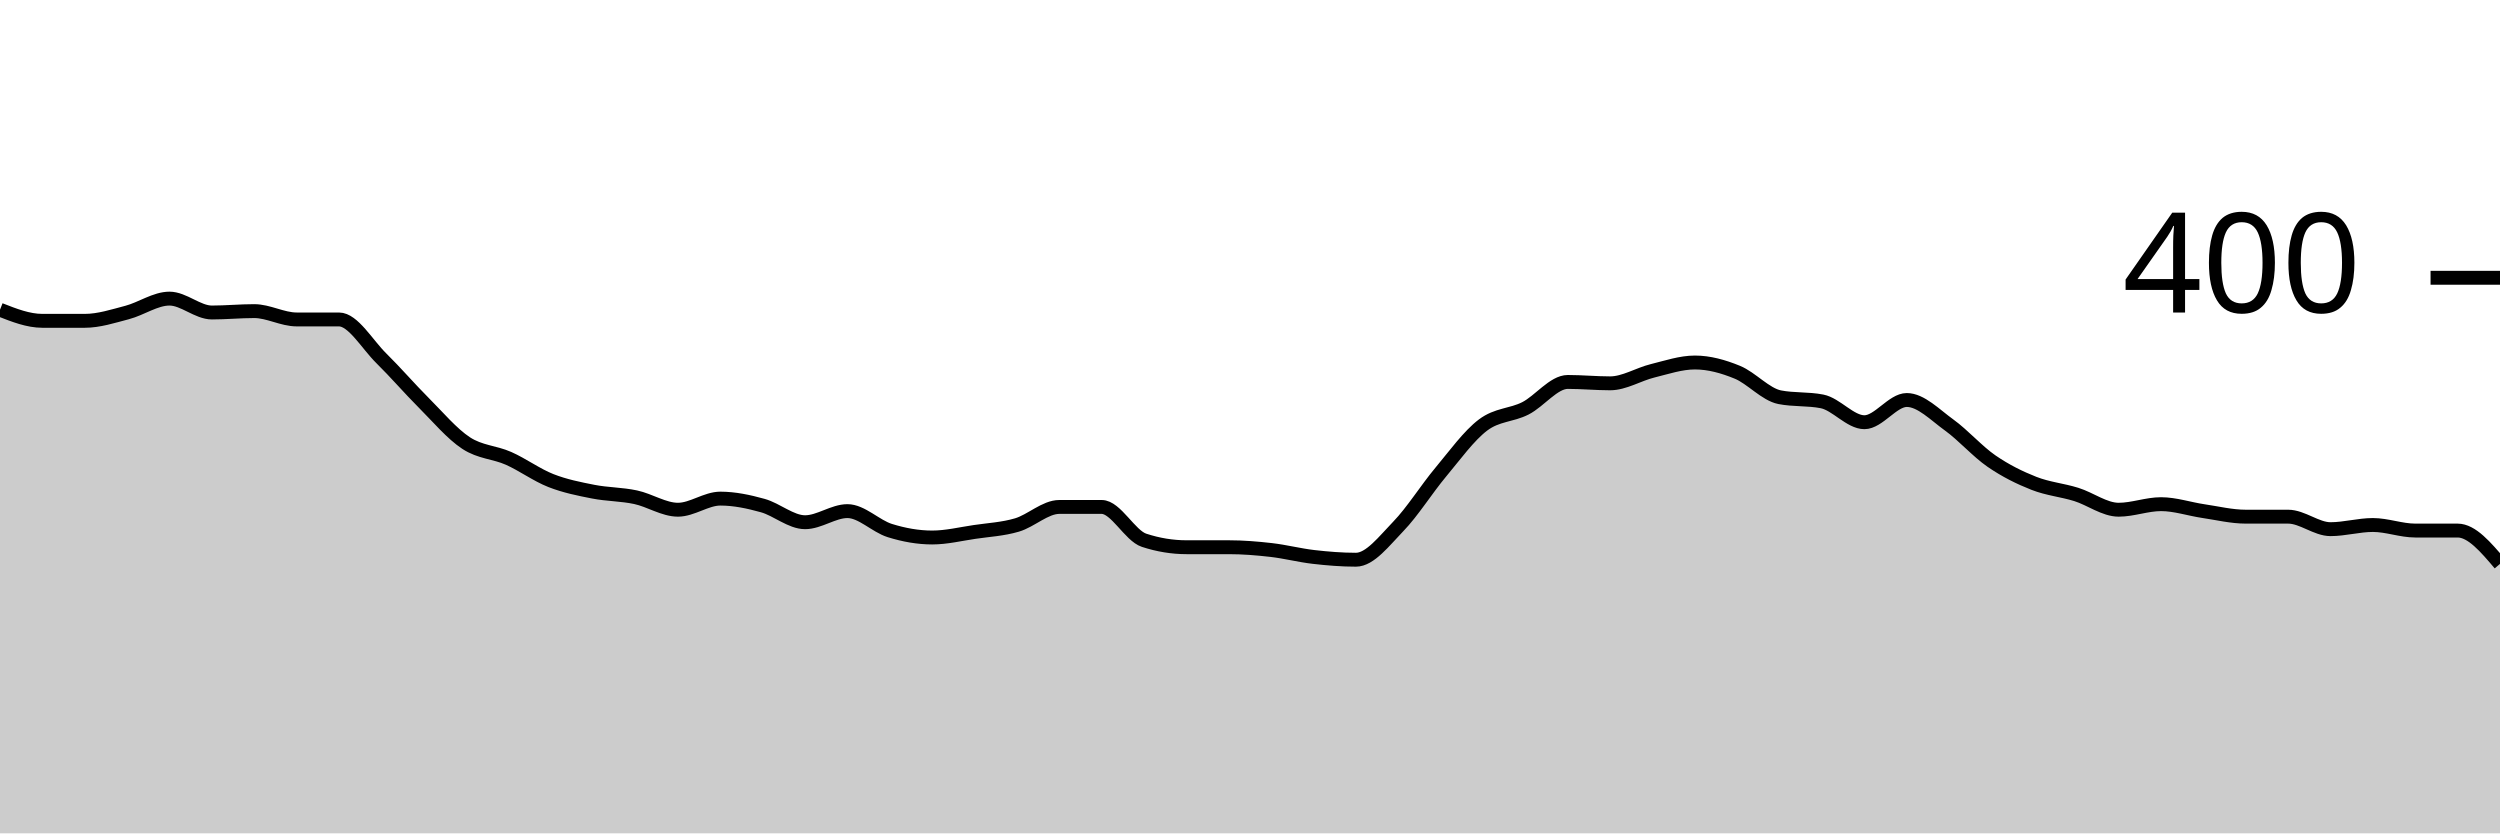
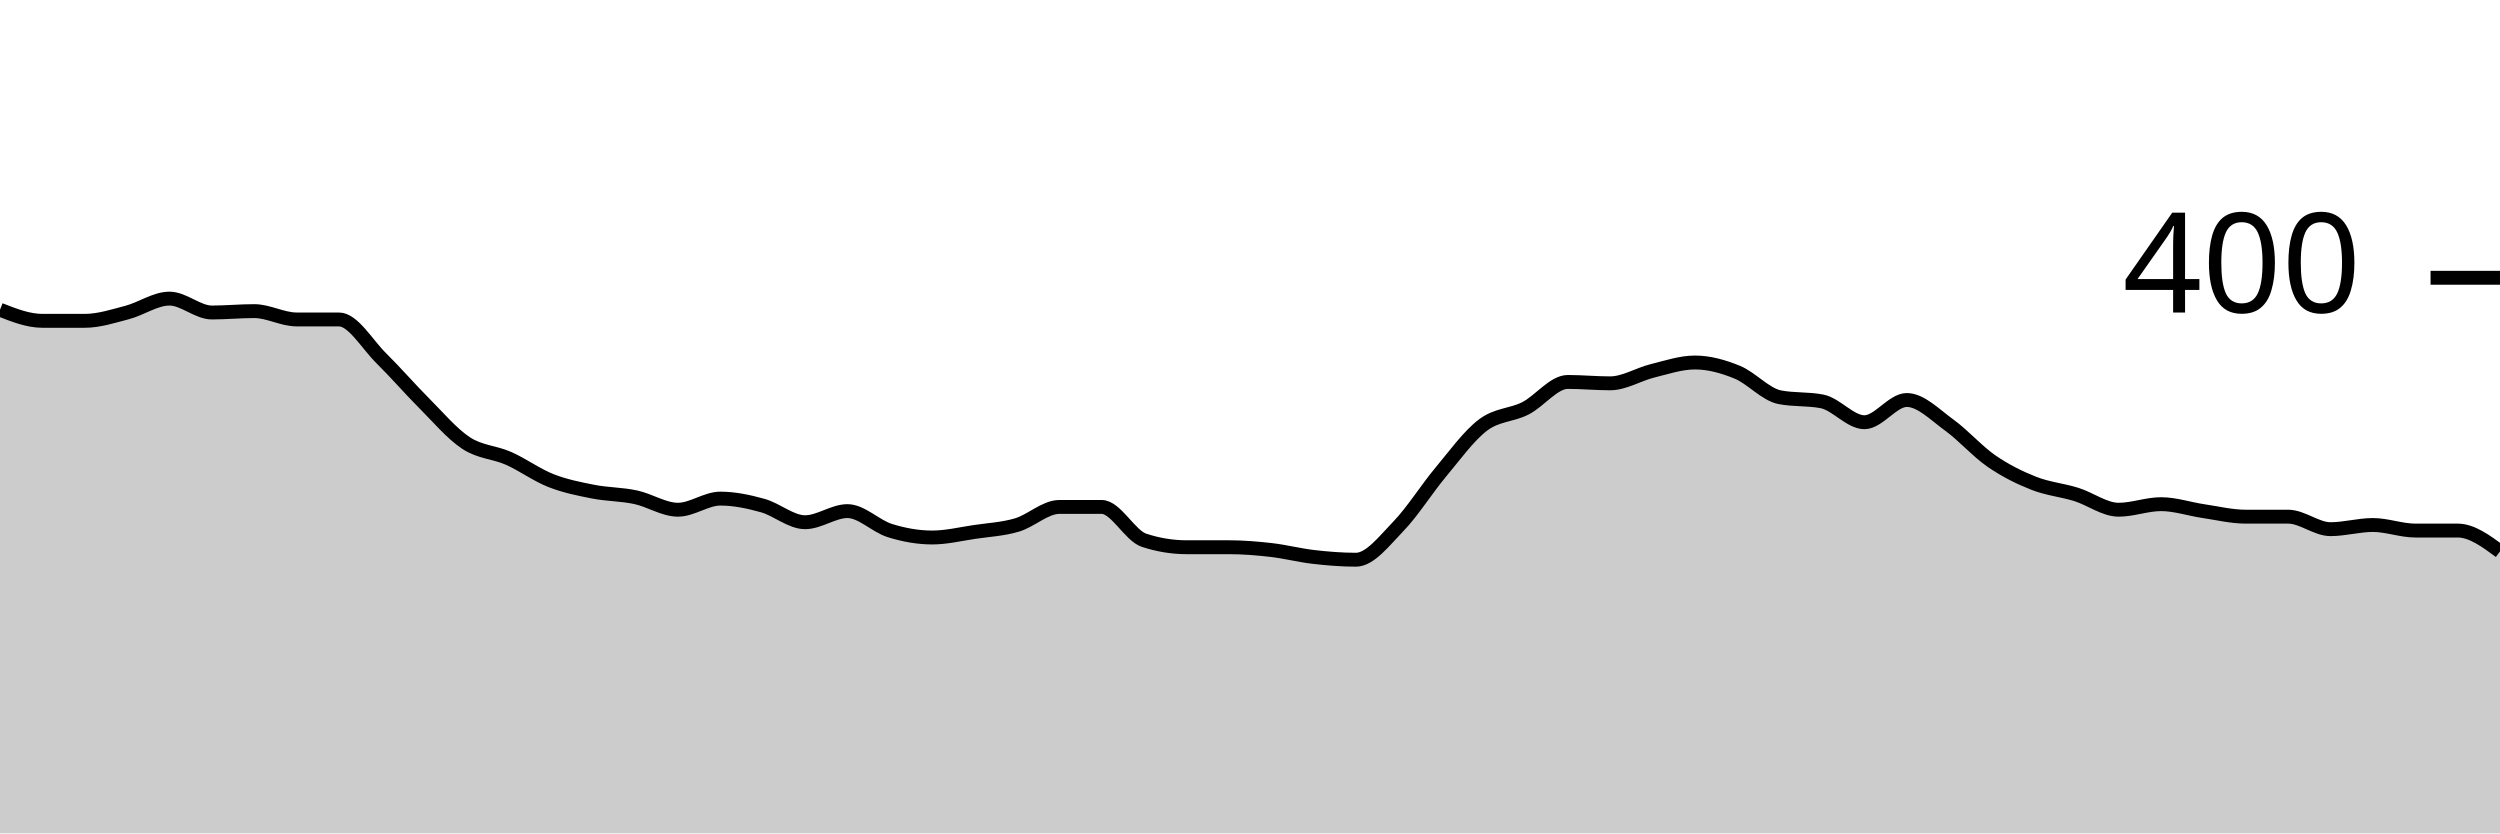
<svg xmlns="http://www.w3.org/2000/svg" viewBox="0 0 180 60">
  <g transform="translate(0,20)">
-     <path class="area" fill="rgba(0, 0, 0, 0.2)" d="M0,2.3C1.017,2.7,2.034,3.1,3.051,3.1C4.068,3.1,5.085,3.1,6.102,3.1C7.119,3.1,8.136,2.767,9.153,2.5C10.169,2.233,11.186,1.5,12.203,1.5C13.22,1.5,14.237,2.5,15.254,2.5C16.271,2.5,17.288,2.4,18.305,2.4C19.322,2.4,20.339,3,21.356,3C22.373,3,23.39,3,24.407,3C25.424,3,26.441,4.8,27.458,5.8C28.475,6.8,29.492,7.983,30.508,9C31.525,10.017,32.542,11.233,33.559,11.9C34.576,12.567,35.593,12.55,36.61,13C37.627,13.45,38.644,14.2,39.661,14.6C40.678,15,41.695,15.2,42.712,15.4C43.729,15.6,44.746,15.583,45.763,15.8C46.78,16.017,47.797,16.7,48.814,16.7C49.831,16.7,50.847,15.9,51.864,15.9C52.881,15.9,53.898,16.117,54.915,16.4C55.932,16.683,56.949,17.6,57.966,17.6C58.983,17.6,60,16.8,61.017,16.8C62.034,16.8,63.051,17.883,64.068,18.2C65.085,18.517,66.102,18.7,67.119,18.7C68.136,18.7,69.153,18.45,70.169,18.3C71.186,18.15,72.203,18.1,73.22,17.8C74.237,17.5,75.254,16.5,76.271,16.5C77.288,16.5,78.305,16.5,79.322,16.5C80.339,16.5,81.356,18.567,82.373,18.9C83.39,19.233,84.407,19.4,85.424,19.4C86.441,19.4,87.458,19.4,88.475,19.4C89.492,19.4,90.508,19.483,91.525,19.6C92.542,19.717,93.559,19.983,94.576,20.1C95.593,20.217,96.61,20.3,97.627,20.3C98.644,20.3,99.661,18.95,100.678,17.9C101.695,16.85,102.712,15.217,103.729,14C104.746,12.783,105.763,11.367,106.78,10.6C107.797,9.833,108.814,9.917,109.831,9.4C110.847,8.883,111.864,7.5,112.881,7.5C113.898,7.5,114.915,7.6,115.932,7.6C116.949,7.6,117.966,6.95,118.983,6.7C120,6.45,121.017,6.1,122.034,6.1C123.051,6.1,124.068,6.383,125.085,6.8C126.102,7.217,127.119,8.4,128.136,8.6C129.153,8.8,130.169,8.7,131.186,8.9C132.203,9.1,133.22,10.4,134.237,10.4C135.254,10.4,136.271,8.8,137.288,8.8C138.305,8.8,139.322,9.867,140.339,10.6C141.356,11.333,142.373,12.5,143.39,13.2C144.407,13.9,145.424,14.4,146.441,14.8C147.458,15.2,148.475,15.283,149.492,15.6C150.508,15.917,151.525,16.7,152.542,16.7C153.559,16.7,154.576,16.3,155.593,16.3C156.61,16.3,157.627,16.65,158.644,16.8C159.661,16.95,160.678,17.2,161.695,17.2C162.712,17.2,163.729,17.2,164.746,17.2C165.763,17.2,166.78,18.1,167.797,18.1C168.814,18.1,169.831,17.8,170.847,17.8C171.864,17.8,172.881,18.2,173.898,18.2C174.915,18.2,175.932,18.2,176.949,18.2C177.966,18.2,178.983,19.4,180,20.6L180,40C178.983,40,177.966,40,176.949,40C175.932,40,174.915,40,173.898,40C172.881,40,171.864,40,170.847,40C169.831,40,168.814,40,167.797,40C166.78,40,165.763,40,164.746,40C163.729,40,162.712,40,161.695,40C160.678,40,159.661,40,158.644,40C157.627,40,156.61,40,155.593,40C154.576,40,153.559,40,152.542,40C151.525,40,150.508,40,149.492,40C148.475,40,147.458,40,146.441,40C145.424,40,144.407,40,143.39,40C142.373,40,141.356,40,140.339,40C139.322,40,138.305,40,137.288,40C136.271,40,135.254,40,134.237,40C133.22,40,132.203,40,131.186,40C130.169,40,129.153,40,128.136,40C127.119,40,126.102,40,125.085,40C124.068,40,123.051,40,122.034,40C121.017,40,120,40,118.983,40C117.966,40,116.949,40,115.932,40C114.915,40,113.898,40,112.881,40C111.864,40,110.847,40,109.831,40C108.814,40,107.797,40,106.78,40C105.763,40,104.746,40,103.729,40C102.712,40,101.695,40,100.678,40C99.661,40,98.644,40,97.627,40C96.61,40,95.593,40,94.576,40C93.559,40,92.542,40,91.525,40C90.508,40,89.492,40,88.475,40C87.458,40,86.441,40,85.424,40C84.407,40,83.39,40,82.373,40C81.356,40,80.339,40,79.322,40C78.305,40,77.288,40,76.271,40C75.254,40,74.237,40,73.22,40C72.203,40,71.186,40,70.169,40C69.153,40,68.136,40,67.119,40C66.102,40,65.085,40,64.068,40C63.051,40,62.034,40,61.017,40C60,40,58.983,40,57.966,40C56.949,40,55.932,40,54.915,40C53.898,40,52.881,40,51.864,40C50.847,40,49.831,40,48.814,40C47.797,40,46.78,40,45.763,40C44.746,40,43.729,40,42.712,40C41.695,40,40.678,40,39.661,40C38.644,40,37.627,40,36.61,40C35.593,40,34.576,40,33.559,40C32.542,40,31.525,40,30.508,40C29.492,40,28.475,40,27.458,40C26.441,40,25.424,40,24.407,40C23.39,40,22.373,40,21.356,40C20.339,40,19.322,40,18.305,40C17.288,40,16.271,40,15.254,40C14.237,40,13.22,40,12.203,40C11.186,40,10.169,40,9.153,40C8.136,40,7.119,40,6.102,40C5.085,40,4.068,40,3.051,40C2.034,40,1.017,40,0,40Z" />
-     <path class="line" stroke="black" fill="none" d="M0,2.3C1.017,2.7,2.034,3.1,3.051,3.1C4.068,3.1,5.085,3.1,6.102,3.1C7.119,3.1,8.136,2.767,9.153,2.5C10.169,2.233,11.186,1.5,12.203,1.5C13.22,1.5,14.237,2.5,15.254,2.5C16.271,2.5,17.288,2.4,18.305,2.4C19.322,2.4,20.339,3,21.356,3C22.373,3,23.39,3,24.407,3C25.424,3,26.441,4.8,27.458,5.8C28.475,6.8,29.492,7.983,30.508,9C31.525,10.017,32.542,11.233,33.559,11.9C34.576,12.567,35.593,12.55,36.61,13C37.627,13.45,38.644,14.2,39.661,14.6C40.678,15,41.695,15.2,42.712,15.4C43.729,15.6,44.746,15.583,45.763,15.8C46.78,16.017,47.797,16.7,48.814,16.7C49.831,16.7,50.847,15.9,51.864,15.9C52.881,15.9,53.898,16.117,54.915,16.4C55.932,16.683,56.949,17.6,57.966,17.6C58.983,17.6,60,16.8,61.017,16.8C62.034,16.8,63.051,17.883,64.068,18.2C65.085,18.517,66.102,18.7,67.119,18.7C68.136,18.7,69.153,18.45,70.169,18.3C71.186,18.15,72.203,18.1,73.22,17.8C74.237,17.5,75.254,16.5,76.271,16.5C77.288,16.5,78.305,16.5,79.322,16.5C80.339,16.5,81.356,18.567,82.373,18.9C83.39,19.233,84.407,19.4,85.424,19.4C86.441,19.4,87.458,19.4,88.475,19.4C89.492,19.4,90.508,19.483,91.525,19.6C92.542,19.717,93.559,19.983,94.576,20.1C95.593,20.217,96.61,20.3,97.627,20.3C98.644,20.3,99.661,18.95,100.678,17.9C101.695,16.85,102.712,15.217,103.729,14C104.746,12.783,105.763,11.367,106.78,10.6C107.797,9.833,108.814,9.917,109.831,9.4C110.847,8.883,111.864,7.5,112.881,7.5C113.898,7.5,114.915,7.6,115.932,7.6C116.949,7.6,117.966,6.95,118.983,6.7C120,6.45,121.017,6.1,122.034,6.1C123.051,6.1,124.068,6.383,125.085,6.8C126.102,7.217,127.119,8.4,128.136,8.6C129.153,8.8,130.169,8.7,131.186,8.9C132.203,9.1,133.22,10.4,134.237,10.4C135.254,10.4,136.271,8.8,137.288,8.8C138.305,8.8,139.322,9.867,140.339,10.6C141.356,11.333,142.373,12.5,143.39,13.2C144.407,13.9,145.424,14.4,146.441,14.8C147.458,15.2,148.475,15.283,149.492,15.6C150.508,15.917,151.525,16.7,152.542,16.7C153.559,16.7,154.576,16.3,155.593,16.3C156.61,16.3,157.627,16.65,158.644,16.8C159.661,16.95,160.678,17.2,161.695,17.2C162.712,17.2,163.729,17.2,164.746,17.2C165.763,17.2,166.78,18.1,167.797,18.1C168.814,18.1,169.831,17.8,170.847,17.8C171.864,17.8,172.881,18.2,173.898,18.2C174.915,18.2,175.932,18.2,176.949,18.2C177.966,18.2,178.983,19.4,180,20.6" />
+     <path class="area" fill="rgba(0, 0, 0, 0.2)" d="M0,2.3C1.017,2.7,2.034,3.1,3.051,3.1C4.068,3.1,5.085,3.1,6.102,3.1C7.119,3.1,8.136,2.767,9.153,2.5C10.169,2.233,11.186,1.5,12.203,1.5C13.22,1.5,14.237,2.5,15.254,2.5C16.271,2.5,17.288,2.4,18.305,2.4C19.322,2.4,20.339,3,21.356,3C22.373,3,23.39,3,24.407,3C25.424,3,26.441,4.8,27.458,5.8C28.475,6.8,29.492,7.983,30.508,9C31.525,10.017,32.542,11.233,33.559,11.9C34.576,12.567,35.593,12.55,36.61,13C37.627,13.45,38.644,14.2,39.661,14.6C40.678,15,41.695,15.2,42.712,15.4C43.729,15.6,44.746,15.583,45.763,15.8C46.78,16.017,47.797,16.7,48.814,16.7C49.831,16.7,50.847,15.9,51.864,15.9C52.881,15.9,53.898,16.117,54.915,16.4C55.932,16.683,56.949,17.6,57.966,17.6C58.983,17.6,60,16.8,61.017,16.8C62.034,16.8,63.051,17.883,64.068,18.2C65.085,18.517,66.102,18.7,67.119,18.7C68.136,18.7,69.153,18.45,70.169,18.3C71.186,18.15,72.203,18.1,73.22,17.8C74.237,17.5,75.254,16.5,76.271,16.5C77.288,16.5,78.305,16.5,79.322,16.5C80.339,16.5,81.356,18.567,82.373,18.9C83.39,19.233,84.407,19.4,85.424,19.4C86.441,19.4,87.458,19.4,88.475,19.4C89.492,19.4,90.508,19.483,91.525,19.6C92.542,19.717,93.559,19.983,94.576,20.1C95.593,20.217,96.61,20.3,97.627,20.3C98.644,20.3,99.661,18.95,100.678,17.9C101.695,16.85,102.712,15.217,103.729,14C104.746,12.783,105.763,11.367,106.78,10.6C107.797,9.833,108.814,9.917,109.831,9.4C110.847,8.883,111.864,7.5,112.881,7.5C113.898,7.5,114.915,7.6,115.932,7.6C116.949,7.6,117.966,6.95,118.983,6.7C120,6.45,121.017,6.1,122.034,6.1C123.051,6.1,124.068,6.383,125.085,6.8C126.102,7.217,127.119,8.4,128.136,8.6C129.153,8.8,130.169,8.7,131.186,8.9C132.203,9.1,133.22,10.4,134.237,10.4C135.254,10.4,136.271,8.8,137.288,8.8C138.305,8.8,139.322,9.867,140.339,10.6C141.356,11.333,142.373,12.5,143.39,13.2C144.407,13.9,145.424,14.4,146.441,14.8C147.458,15.2,148.475,15.283,149.492,15.6C150.508,15.917,151.525,16.7,152.542,16.7C153.559,16.7,154.576,16.3,155.593,16.3C156.61,16.3,157.627,16.65,158.644,16.8C159.661,16.95,160.678,17.2,161.695,17.2C162.712,17.2,163.729,17.2,164.746,17.2C165.763,17.2,166.78,18.1,167.797,18.1C168.814,18.1,169.831,17.8,170.847,17.8C171.864,17.8,172.881,18.2,173.898,18.2C174.915,18.2,175.932,18.2,176.949,18.2C177.966,18.2,178.983,18.95,180,19.7L180,40C178.983,40,177.966,40,176.949,40C175.932,40,174.915,40,173.898,40C172.881,40,171.864,40,170.847,40C169.831,40,168.814,40,167.797,40C166.78,40,165.763,40,164.746,40C163.729,40,162.712,40,161.695,40C160.678,40,159.661,40,158.644,40C157.627,40,156.61,40,155.593,40C154.576,40,153.559,40,152.542,40C151.525,40,150.508,40,149.492,40C148.475,40,147.458,40,146.441,40C145.424,40,144.407,40,143.39,40C142.373,40,141.356,40,140.339,40C139.322,40,138.305,40,137.288,40C136.271,40,135.254,40,134.237,40C133.22,40,132.203,40,131.186,40C130.169,40,129.153,40,128.136,40C127.119,40,126.102,40,125.085,40C124.068,40,123.051,40,122.034,40C121.017,40,120,40,118.983,40C117.966,40,116.949,40,115.932,40C114.915,40,113.898,40,112.881,40C111.864,40,110.847,40,109.831,40C108.814,40,107.797,40,106.78,40C105.763,40,104.746,40,103.729,40C102.712,40,101.695,40,100.678,40C99.661,40,98.644,40,97.627,40C96.61,40,95.593,40,94.576,40C93.559,40,92.542,40,91.525,40C90.508,40,89.492,40,88.475,40C87.458,40,86.441,40,85.424,40C84.407,40,83.39,40,82.373,40C81.356,40,80.339,40,79.322,40C78.305,40,77.288,40,76.271,40C75.254,40,74.237,40,73.22,40C72.203,40,71.186,40,70.169,40C69.153,40,68.136,40,67.119,40C66.102,40,65.085,40,64.068,40C63.051,40,62.034,40,61.017,40C60,40,58.983,40,57.966,40C56.949,40,55.932,40,54.915,40C53.898,40,52.881,40,51.864,40C50.847,40,49.831,40,48.814,40C47.797,40,46.78,40,45.763,40C44.746,40,43.729,40,42.712,40C41.695,40,40.678,40,39.661,40C38.644,40,37.627,40,36.61,40C35.593,40,34.576,40,33.559,40C32.542,40,31.525,40,30.508,40C29.492,40,28.475,40,27.458,40C26.441,40,25.424,40,24.407,40C23.39,40,22.373,40,21.356,40C20.339,40,19.322,40,18.305,40C17.288,40,16.271,40,15.254,40C14.237,40,13.22,40,12.203,40C11.186,40,10.169,40,9.153,40C8.136,40,7.119,40,6.102,40C5.085,40,4.068,40,3.051,40C2.034,40,1.017,40,0,40Z" />
+     <path class="line" stroke="black" fill="none" d="M0,2.3C1.017,2.7,2.034,3.1,3.051,3.1C4.068,3.1,5.085,3.1,6.102,3.1C7.119,3.1,8.136,2.767,9.153,2.5C10.169,2.233,11.186,1.5,12.203,1.5C13.22,1.5,14.237,2.5,15.254,2.5C16.271,2.5,17.288,2.4,18.305,2.4C19.322,2.4,20.339,3,21.356,3C22.373,3,23.39,3,24.407,3C25.424,3,26.441,4.8,27.458,5.8C28.475,6.8,29.492,7.983,30.508,9C31.525,10.017,32.542,11.233,33.559,11.9C34.576,12.567,35.593,12.55,36.61,13C37.627,13.45,38.644,14.2,39.661,14.6C40.678,15,41.695,15.2,42.712,15.4C43.729,15.6,44.746,15.583,45.763,15.8C46.78,16.017,47.797,16.7,48.814,16.7C49.831,16.7,50.847,15.9,51.864,15.9C52.881,15.9,53.898,16.117,54.915,16.4C55.932,16.683,56.949,17.6,57.966,17.6C58.983,17.6,60,16.8,61.017,16.8C62.034,16.8,63.051,17.883,64.068,18.2C65.085,18.517,66.102,18.7,67.119,18.7C68.136,18.7,69.153,18.45,70.169,18.3C71.186,18.15,72.203,18.1,73.22,17.8C74.237,17.5,75.254,16.5,76.271,16.5C77.288,16.5,78.305,16.5,79.322,16.5C80.339,16.5,81.356,18.567,82.373,18.9C83.39,19.233,84.407,19.4,85.424,19.4C86.441,19.4,87.458,19.4,88.475,19.4C89.492,19.4,90.508,19.483,91.525,19.6C92.542,19.717,93.559,19.983,94.576,20.1C95.593,20.217,96.61,20.3,97.627,20.3C98.644,20.3,99.661,18.95,100.678,17.9C101.695,16.85,102.712,15.217,103.729,14C104.746,12.783,105.763,11.367,106.78,10.6C107.797,9.833,108.814,9.917,109.831,9.4C110.847,8.883,111.864,7.5,112.881,7.5C113.898,7.5,114.915,7.6,115.932,7.6C116.949,7.6,117.966,6.95,118.983,6.7C120,6.45,121.017,6.1,122.034,6.1C123.051,6.1,124.068,6.383,125.085,6.8C126.102,7.217,127.119,8.4,128.136,8.6C129.153,8.8,130.169,8.7,131.186,8.9C132.203,9.1,133.22,10.4,134.237,10.4C135.254,10.4,136.271,8.8,137.288,8.8C138.305,8.8,139.322,9.867,140.339,10.6C141.356,11.333,142.373,12.5,143.39,13.2C144.407,13.9,145.424,14.4,146.441,14.8C147.458,15.2,148.475,15.283,149.492,15.6C150.508,15.917,151.525,16.7,152.542,16.7C153.559,16.7,154.576,16.3,155.593,16.3C156.61,16.3,157.627,16.65,158.644,16.8C159.661,16.95,160.678,17.2,161.695,17.2C162.712,17.2,163.729,17.2,164.746,17.2C165.763,17.2,166.78,18.1,167.797,18.1C168.814,18.1,169.831,17.8,170.847,17.8C171.864,17.8,172.881,18.2,173.898,18.2C174.915,18.2,175.932,18.2,176.949,18.2C177.966,18.2,178.983,18.95,180,19.7" />
    <path class="axis-ceiling" stroke-width="1" stroke="black" fill="none" d="M175,0L180,0" />
    <text class="axis-ceiling-label" font-family="sans-serif" text-anchor="end" font-size="10px" x="170" y="2.5">400</text>
  </g>
</svg>
